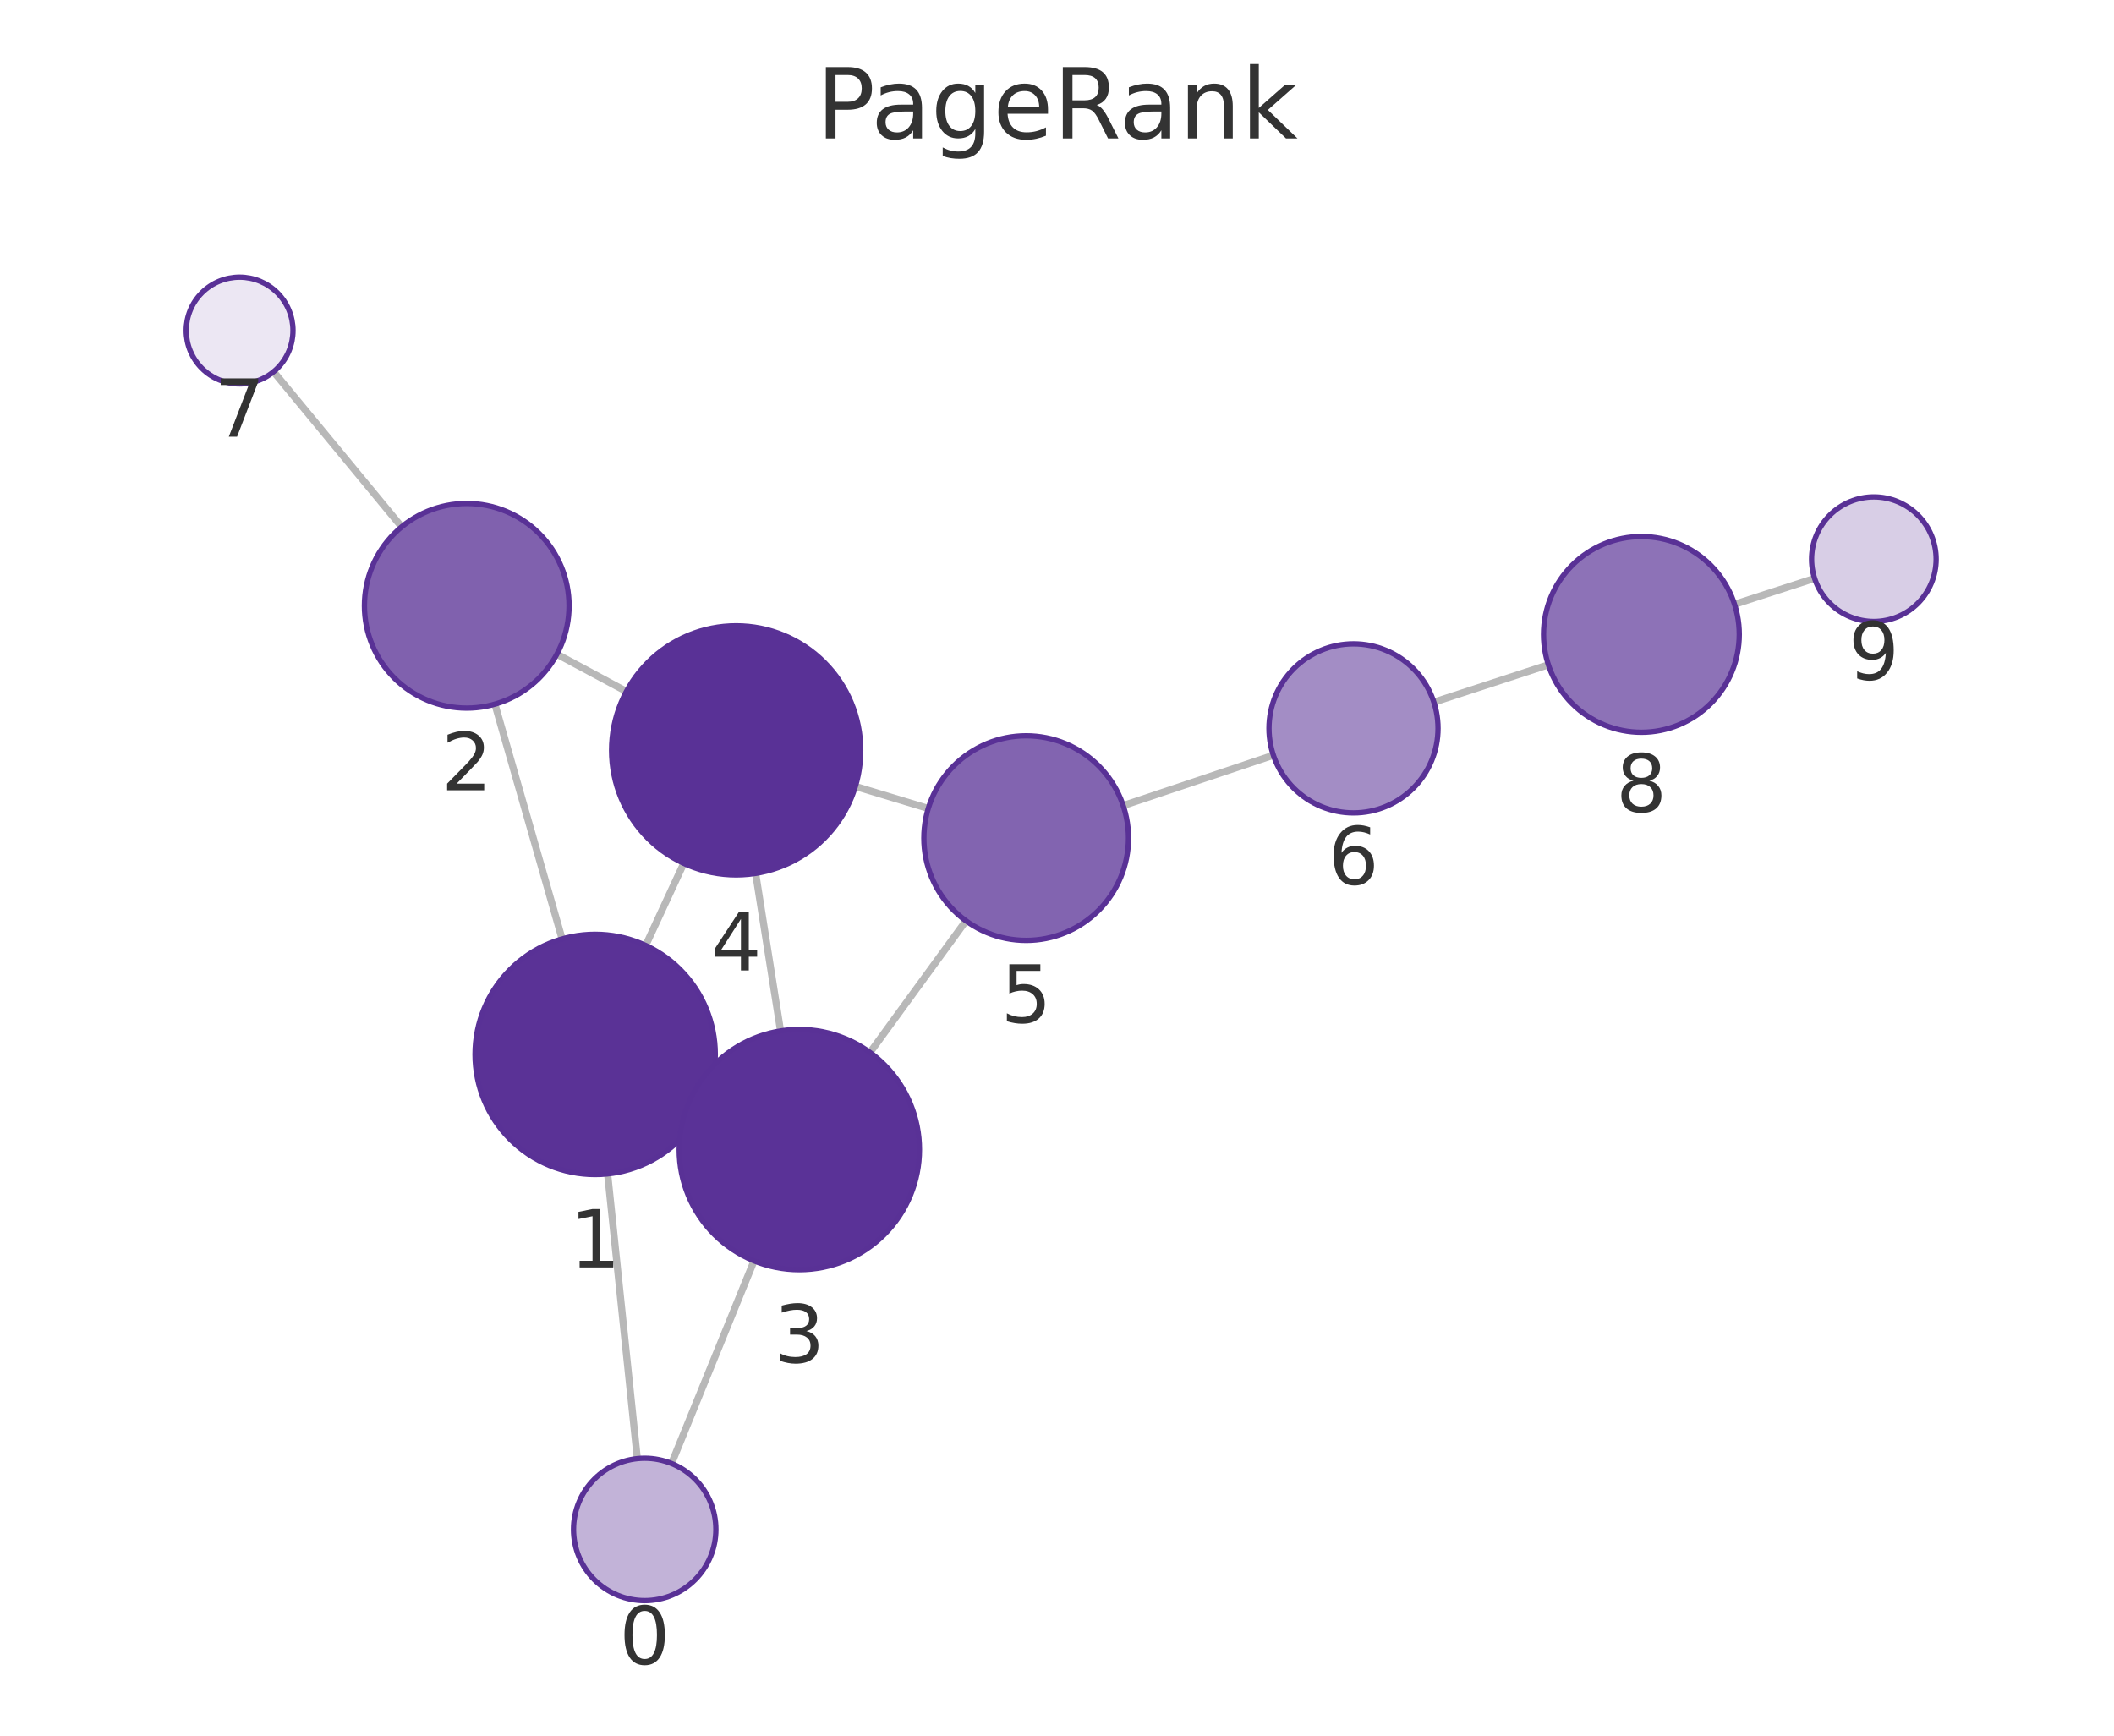
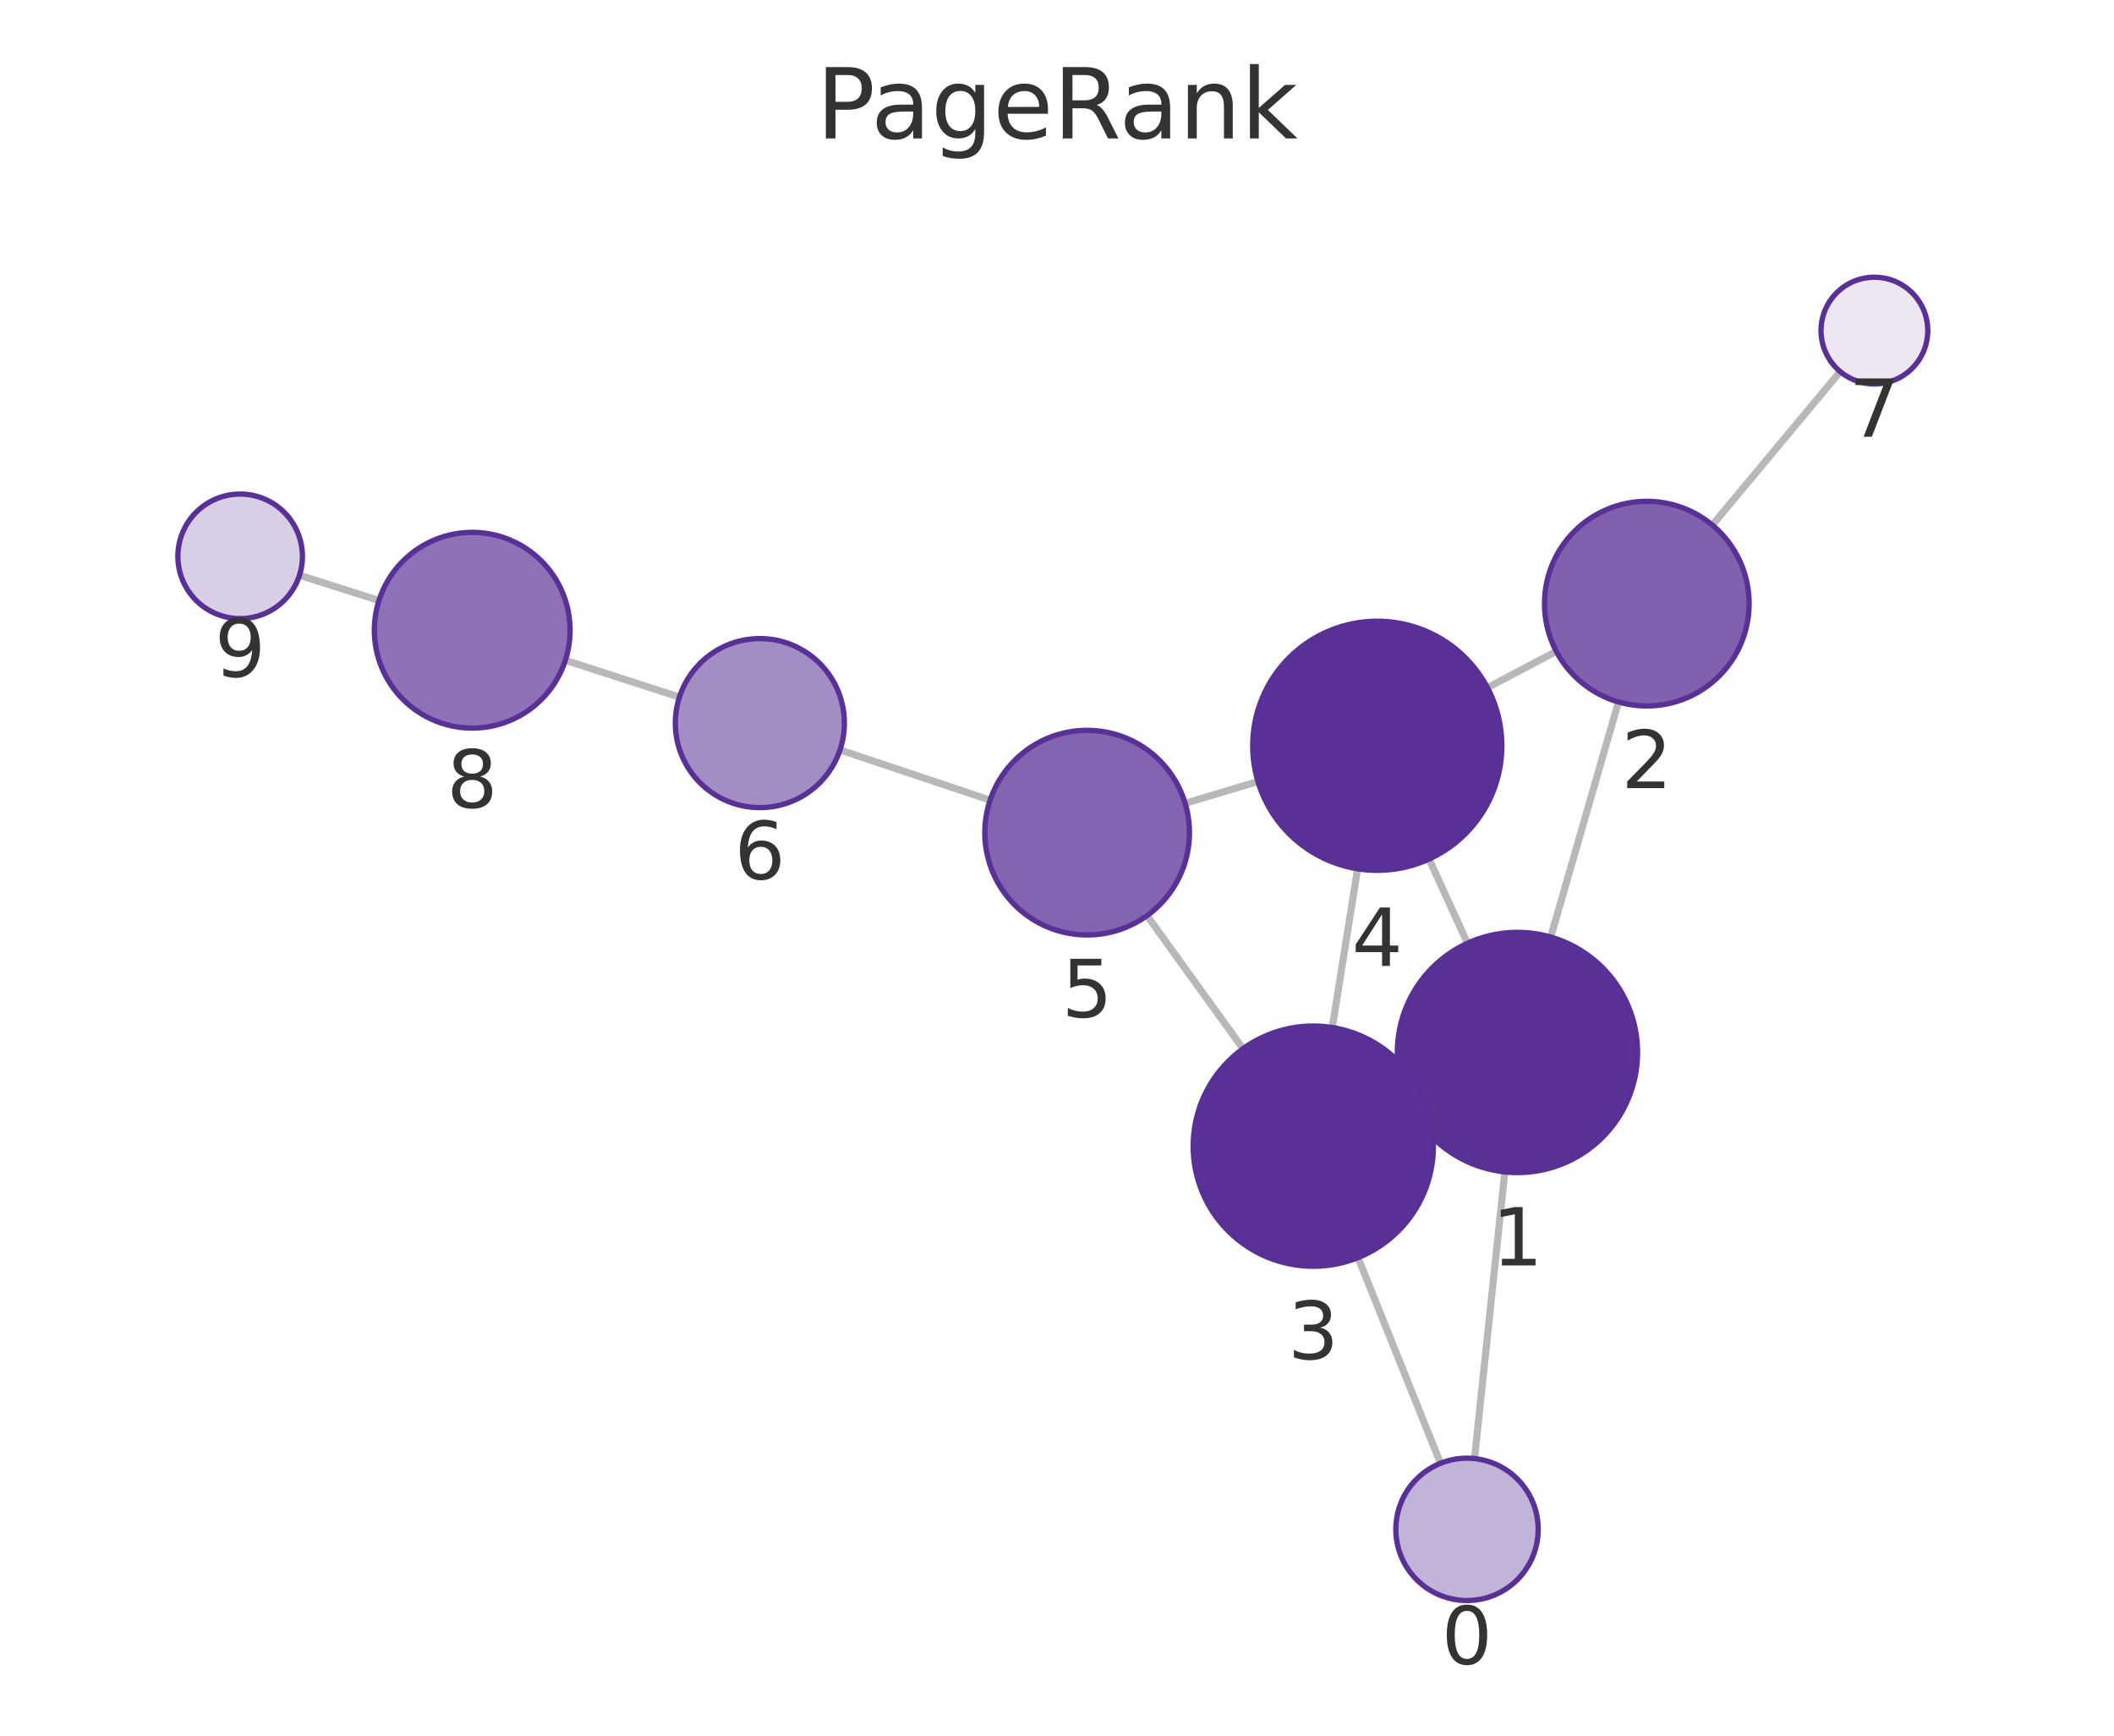
<svg xmlns="http://www.w3.org/2000/svg" xmlns:xlink="http://www.w3.org/1999/xlink" width="237.6pt" height="195.078pt" viewBox="0 0 237.6 195.078" version="1.1">
  <defs>
    <style type="text/css">*{stroke-linejoin: round; stroke-linecap: butt}</style>
  </defs>
  <g id="figure_1">
    <g id="patch_1">
      <path d="M 0 195.078  L 237.6 195.078  L 237.6 0  L 0 0  L 0 195.078  z " style="fill: none" />
    </g>
    <g id="axes_1">
      <g id="patch_2">
        <path d="M 7.2 187.878  L 230.4 187.878  L 230.4 21.558  L 7.2 21.558  L 7.2 187.878  z " style="fill: none" />
      </g>
      <g id="EdgeCollection_1">
-         <path d="M 71.631 163.943  L 68.293 131.938  " clip-path="url(#p5dc76bdc0c)" style="fill: #b8b8b8; stroke: #b8b8b8; stroke-width: 0.8" />
-         <path d="M 75.477 164.491  L 84.75 141.711  " clip-path="url(#p5dc76bdc0c)" style="fill: #b8b8b8; stroke: #b8b8b8; stroke-width: 0.8" />
-         <path d="M 63.178 105.532  L 55.624 79.143  " clip-path="url(#p5dc76bdc0c)" style="fill: #b8b8b8; stroke: #b8b8b8; stroke-width: 0.8" />
-         <path d="M 79.129 124.215  L 77.603 123.504  " clip-path="url(#p5dc76bdc0c)" style="fill: #b8b8b8; stroke: #b8b8b8; stroke-width: 0.8" />
-         <path d="M 72.571 106.264  L 76.849 97.037  " clip-path="url(#p5dc76bdc0c)" style="fill: #b8b8b8; stroke: #b8b8b8; stroke-width: 0.8" />
-         <path d="M 62.593 73.525  L 70.402 77.716  " clip-path="url(#p5dc76bdc0c)" style="fill: #b8b8b8; stroke: #b8b8b8; stroke-width: 0.8" />
-         <path d="M 45.14 59.217  L 30.75 41.778  " clip-path="url(#p5dc76bdc0c)" style="fill: #b8b8b8; stroke: #b8b8b8; stroke-width: 0.8" />
-         <path d="M 87.729 115.873  L 84.927 98.163  " clip-path="url(#p5dc76bdc0c)" style="fill: #b8b8b8; stroke: #b8b8b8; stroke-width: 0.8" />
-         <path d="M 97.787 118.294  L 108.566 103.494  " clip-path="url(#p5dc76bdc0c)" style="fill: #b8b8b8; stroke: #b8b8b8; stroke-width: 0.8" />
-         <path d="M 96.138 88.39  L 104.329 90.868  " clip-path="url(#p5dc76bdc0c)" style="fill: #b8b8b8; stroke: #b8b8b8; stroke-width: 0.8" />
-         <path d="M 126.24 90.543  L 143.118 84.885  " clip-path="url(#p5dc76bdc0c)" style="fill: #b8b8b8; stroke: #b8b8b8; stroke-width: 0.8" />
-         <path d="M 161.156 78.918  L 174.026 74.718  " clip-path="url(#p5dc76bdc0c)" style="fill: #b8b8b8; stroke: #b8b8b8; stroke-width: 0.8" />
-         <path d="M 194.949 67.919  L 203.949 65.006  " clip-path="url(#p5dc76bdc0c)" style="fill: #b8b8b8; stroke: #b8b8b8; stroke-width: 0.8" />
+         <path d="M 165.724 163.936  L 169.132 131.716  " clip-path="url(#pf0c136ec4a)" style="fill: #b8b8b8; stroke: #b8b8b8; stroke-width: 0.8" />
+         <path d="M 161.904 164.467  L 152.632 141.349  " clip-path="url(#pf0c136ec4a)" style="fill: #b8b8b8; stroke: #b8b8b8; stroke-width: 0.8" />
+         <path d="M 174.291 105.319  L 181.906 78.896  " clip-path="url(#pf0c136ec4a)" style="fill: #b8b8b8; stroke: #b8b8b8; stroke-width: 0.8" />
+         <path d="M 158.282 123.921  L 159.876 123.19  " clip-path="url(#pf0c136ec4a)" style="fill: #b8b8b8; stroke: #b8b8b8; stroke-width: 0.8" />
+         <path d="M 164.94 106.013  L 160.617 96.555  " clip-path="url(#pf0c136ec4a)" style="fill: #b8b8b8; stroke: #b8b8b8; stroke-width: 0.8" />
+         <path d="M 174.919 73.21  L 167.18 77.291  " clip-path="url(#pf0c136ec4a)" style="fill: #b8b8b8; stroke: #b8b8b8; stroke-width: 0.8" />
+         <path d="M 192.454 59.012  L 206.828 41.765  " clip-path="url(#pf0c136ec4a)" style="fill: #b8b8b8; stroke: #b8b8b8; stroke-width: 0.8" />
+         <path d="M 149.736 115.489  L 152.587 97.646  " clip-path="url(#pf0c136ec4a)" style="fill: #b8b8b8; stroke: #b8b8b8; stroke-width: 0.8" />
+         <path d="M 139.708 117.871  L 128.916 102.912  " clip-path="url(#pf0c136ec4a)" style="fill: #b8b8b8; stroke: #b8b8b8; stroke-width: 0.8" />
+         <path d="M 141.385 87.837  L 133.204 90.287  " clip-path="url(#pf0c136ec4a)" style="fill: #b8b8b8; stroke: #b8b8b8; stroke-width: 0.8" />
+         <path d="M 111.282 89.935  L 94.412 84.288  " clip-path="url(#pf0c136ec4a)" style="fill: #b8b8b8; stroke: #b8b8b8; stroke-width: 0.8" />
+         <path d="M 76.363 78.353  L 63.542 74.214  " clip-path="url(#pf0c136ec4a)" style="fill: #b8b8b8; stroke: #b8b8b8; stroke-width: 0.8" />
+         <path d="M 42.593 67.497  L 33.661 64.652  " clip-path="url(#pf0c136ec4a)" style="fill: #b8b8b8; stroke: #b8b8b8; stroke-width: 0.8" />
      </g>
      <g id="VertexCollection_1">
-         <path d="M 72.461 179.9  C 74.582 179.9 76.617 179.057 78.117 177.557  C 79.618 176.057 80.461 174.022 80.461 171.9  C 80.461 169.779 79.618 167.744 78.117 166.243  C 76.617 164.743 74.582 163.9 72.461 163.9  C 70.339 163.9 68.304 164.743 66.804 166.243  C 65.304 167.744 64.461 169.779 64.461 171.9  C 64.461 174.022 65.304 176.057 66.804 177.557  C 68.304 179.057 70.339 179.9 72.461 179.9  z " clip-path="url(#p5dc76bdc0c)" style="fill: #c2b3d8; stroke: #593196; stroke-width: 0.6" />
-         <path d="M 66.893 132.011  C 70.473 132.011 73.907 130.589 76.439 128.057  C 78.97 125.526 80.393 122.092 80.393 118.511  C 80.393 114.931 78.97 111.497 76.439 108.965  C 73.907 106.434 70.473 105.011 66.893 105.011  C 63.313 105.011 59.878 106.434 57.347 108.965  C 54.815 111.497 53.393 114.931 53.393 118.511  C 53.393 122.092 54.815 125.526 57.347 128.057  C 59.878 130.589 63.313 132.011 66.893 132.011  z " clip-path="url(#p5dc76bdc0c)" style="fill: #5a3296; stroke: #593196; stroke-width: 0.6" />
-         <path d="M 52.459 79.587  C 55.509 79.587 58.435 78.375 60.591 76.219  C 62.748 74.062 63.959 71.137 63.959 68.087  C 63.959 65.037 62.748 62.112 60.591 59.955  C 58.435 57.799 55.509 56.587 52.459 56.587  C 49.41 56.587 46.484 57.799 44.328 59.955  C 42.171 62.112 40.959 65.037 40.959 68.087  C 40.959 71.137 42.171 74.062 44.328 76.219  C 46.484 78.375 49.41 79.587 52.459 79.587  z " clip-path="url(#p5dc76bdc0c)" style="fill: #8061ae; stroke: #593196; stroke-width: 0.6" />
-         <path d="M 89.839 142.707  C 93.42 142.707 96.854 141.285 99.385 138.753  C 101.917 136.221 103.339 132.787 103.339 129.207  C 103.339 125.627 101.917 122.193 99.385 119.661  C 96.854 117.13 93.42 115.707 89.839 115.707  C 86.259 115.707 82.825 117.13 80.293 119.661  C 77.762 122.193 76.339 125.627 76.339 129.207  C 76.339 132.787 77.762 136.221 80.293 138.753  C 82.825 141.285 86.259 142.707 89.839 142.707  z " clip-path="url(#p5dc76bdc0c)" style="fill: #5a3297; stroke: #593196; stroke-width: 0.6" />
-         <path d="M 82.738 98.335  C 86.451 98.335 90.013 96.86 92.638 94.235  C 95.263 91.609 96.738 88.048 96.738 84.335  C 96.738 80.623 95.263 77.061 92.638 74.436  C 90.013 71.81 86.451 70.335 82.738 70.335  C 79.026 70.335 75.464 71.81 72.839 74.436  C 70.214 77.061 68.738 80.623 68.738 84.335  C 68.738 88.048 70.214 91.609 72.839 94.235  C 75.464 96.86 79.026 98.335 82.738 98.335  z " clip-path="url(#p5dc76bdc0c)" style="fill: #593196; stroke: #593196; stroke-width: 0.6" />
-         <path d="M 115.336 105.698  C 118.386 105.698 121.311 104.486 123.468 102.33  C 125.624 100.173 126.836 97.248 126.836 94.198  C 126.836 91.148 125.624 88.223 123.468 86.066  C 121.311 83.91 118.386 82.698 115.336 82.698  C 112.286 82.698 109.361 83.91 107.204 86.066  C 105.048 88.223 103.836 91.148 103.836 94.198  C 103.836 97.248 105.048 100.173 107.204 102.33  C 109.361 104.486 112.286 105.698 115.336 105.698  z " clip-path="url(#p5dc76bdc0c)" style="fill: #8264b0; stroke: #593196; stroke-width: 0.6" />
-         <path d="M 152.125 91.366  C 154.645 91.366 157.061 90.365 158.843 88.583  C 160.624 86.802 161.625 84.385 161.625 81.866  C 161.625 79.346 160.624 76.93 158.843 75.148  C 157.061 73.367 154.645 72.366 152.125 72.366  C 149.606 72.366 147.189 73.367 145.408 75.148  C 143.626 76.93 142.625 79.346 142.625 81.866  C 142.625 84.385 143.626 86.802 145.408 88.583  C 147.189 90.365 149.606 91.366 152.125 91.366  z " clip-path="url(#p5dc76bdc0c)" style="fill: #a38dc5; stroke: #593196; stroke-width: 0.6" />
-         <path d="M 26.931 43.15  C 28.522 43.15 30.048 42.518 31.174 41.393  C 32.299 40.267 32.931 38.741 32.931 37.15  C 32.931 35.559 32.299 34.033 31.174 32.907  C 30.048 31.782 28.522 31.15 26.931 31.15  C 25.34 31.15 23.813 31.782 22.688 32.907  C 21.563 34.033 20.931 35.559 20.931 37.15  C 20.931 38.741 21.563 40.267 22.688 41.393  C 23.813 42.518 25.34 43.15 26.931 43.15  z " clip-path="url(#p5dc76bdc0c)" style="fill: #ece7f3; stroke: #593196; stroke-width: 0.6" />
-         <path d="M 184.483 82.305  C 187.4 82.305 190.198 81.146 192.261 79.083  C 194.324 77.02 195.483 74.222 195.483 71.305  C 195.483 68.388 194.324 65.59 192.261 63.527  C 190.198 61.464 187.4 60.305 184.483 60.305  C 181.566 60.305 178.768 61.464 176.705 63.527  C 174.642 65.59 173.483 68.388 173.483 71.305  C 173.483 74.222 174.642 77.02 176.705 79.083  C 178.768 81.146 181.566 82.305 184.483 82.305  z " clip-path="url(#p5dc76bdc0c)" style="fill: #8d72b7; stroke: #593196; stroke-width: 0.6" />
-         <path d="M 210.609 69.851  C 212.465 69.851 214.246 69.114 215.558 67.801  C 216.871 66.488 217.609 64.708 217.609 62.851  C 217.609 60.995 216.871 59.214 215.558 57.902  C 214.246 56.589 212.465 55.851 210.609 55.851  C 208.752 55.851 206.972 56.589 205.659 57.902  C 204.346 59.214 203.609 60.995 203.609 62.851  C 203.609 64.708 204.346 66.488 205.659 67.801  C 206.972 69.114 208.752 69.851 210.609 69.851  z " clip-path="url(#p5dc76bdc0c)" style="fill: #d8cee6; stroke: #593196; stroke-width: 0.6" />
+         <path d="M 164.882 179.892  C 167.004 179.892 169.039 179.049 170.539 177.549  C 172.039 176.049 172.882 174.014 172.882 171.892  C 172.882 169.77 172.039 167.735 170.539 166.235  C 169.039 164.735 167.004 163.892 164.882 163.892  C 162.761 163.892 160.726 164.735 159.225 166.235  C 157.725 167.735 156.882 169.77 156.882 171.892  C 156.882 174.014 157.725 176.049 159.225 177.549  C 160.726 179.049 162.761 179.892 164.882 179.892  z " clip-path="url(#pf0c136ec4a)" style="fill: #c2b3d8; stroke: #593196; stroke-width: 0.6" />
+         <path d="M 170.552 131.791  C 174.132 131.791 177.566 130.368 180.098 127.837  C 182.629 125.305 184.052 121.871 184.052 118.291  C 184.052 114.711 182.629 111.277 180.098 108.745  C 177.566 106.213 174.132 104.791 170.552 104.791  C 166.972 104.791 163.538 106.213 161.006 108.745  C 158.474 111.277 157.052 114.711 157.052 118.291  C 157.052 121.871 158.474 125.305 161.006 127.837  C 163.538 130.368 166.972 131.791 170.552 131.791  z " clip-path="url(#pf0c136ec4a)" style="fill: #5a3296; stroke: #593196; stroke-width: 0.6" />
+         <path d="M 185.091 79.346  C 188.141 79.346 191.066 78.134 193.223 75.978  C 195.379 73.821 196.591 70.896 196.591 67.846  C 196.591 64.796 195.379 61.871 193.223 59.714  C 191.066 57.557 188.141 56.346 185.091 56.346  C 182.041 56.346 179.116 57.557 176.959 59.714  C 174.802 61.871 173.591 64.796 173.591 67.846  C 173.591 70.896 174.802 73.821 176.959 75.978  C 179.116 78.134 182.041 79.346 185.091 79.346  z " clip-path="url(#pf0c136ec4a)" style="fill: #8061ae; stroke: #593196; stroke-width: 0.6" />
+         <path d="M 147.606 142.32  C 151.186 142.32 154.62 140.897 157.152 138.366  C 159.684 135.834 161.106 132.4 161.106 128.82  C 161.106 125.239 159.684 121.805 157.152 119.274  C 154.62 116.742 151.186 115.32 147.606 115.32  C 144.026 115.32 140.592 116.742 138.06 119.274  C 135.528 121.805 134.106 125.239 134.106 128.82  C 134.106 132.4 135.528 135.834 138.06 138.366  C 140.592 140.897 144.026 142.32 147.606 142.32  z " clip-path="url(#pf0c136ec4a)" style="fill: #5a3297; stroke: #593196; stroke-width: 0.6" />
+         <path d="M 154.797 97.822  C 158.509 97.822 162.071 96.347 164.696 93.721  C 167.321 91.096 168.797 87.535 168.797 83.822  C 168.797 80.109 167.321 76.548 164.696 73.922  C 162.071 71.297 158.509 69.822 154.797 69.822  C 151.084 69.822 147.522 71.297 144.897 73.922  C 142.272 76.548 140.797 80.109 140.797 83.822  C 140.797 87.535 142.272 91.096 144.897 93.721  C 147.522 96.347 151.084 97.822 154.797 97.822  z " clip-path="url(#pf0c136ec4a)" style="fill: #593196; stroke: #593196; stroke-width: 0.6" />
+         <path d="M 122.187 105.085  C 125.237 105.085 128.163 103.874 130.319 101.717  C 132.476 99.561 133.687 96.635 133.687 93.585  C 133.687 90.536 132.476 87.61 130.319 85.454  C 128.163 83.297 125.237 82.085 122.187 82.085  C 119.138 82.085 116.212 83.297 114.056 85.454  C 111.899 87.61 110.687 90.536 110.687 93.585  C 110.687 96.635 111.899 99.561 114.056 101.717  C 116.212 103.874 119.138 105.085 122.187 105.085  z " clip-path="url(#pf0c136ec4a)" style="fill: #8264b0; stroke: #593196; stroke-width: 0.6" />
+         <path d="M 85.403 90.772  C 87.922 90.772 90.339 89.771 92.121 87.99  C 93.902 86.208 94.903 83.792 94.903 81.272  C 94.903 78.753 93.902 76.336 92.121 74.555  C 90.339 72.773 87.922 71.772 85.403 71.772  C 82.884 71.772 80.467 72.773 78.686 74.555  C 76.904 76.336 75.903 78.753 75.903 81.272  C 75.903 83.792 76.904 86.208 78.686 87.99  C 80.467 89.771 82.884 90.772 85.403 90.772  z " clip-path="url(#pf0c136ec4a)" style="fill: #a38dc5; stroke: #593196; stroke-width: 0.6" />
+         <path d="M 210.67 43.156  C 212.261 43.156 213.787 42.524 214.912 41.399  C 216.038 40.274 216.67 38.747 216.67 37.156  C 216.67 35.565 216.038 34.039 214.912 32.914  C 213.787 31.788 212.261 31.156 210.67 31.156  C 209.078 31.156 207.552 31.788 206.427 32.914  C 205.302 34.039 204.67 35.565 204.67 37.156  C 204.67 38.747 205.302 40.274 206.427 41.399  C 207.552 42.524 209.078 43.156 210.67 43.156  z " clip-path="url(#pf0c136ec4a)" style="fill: #ece7f3; stroke: #593196; stroke-width: 0.6" />
+         <path d="M 53.074 81.835  C 55.991 81.835 58.789 80.675 60.852 78.613  C 62.915 76.55 64.074 73.752 64.074 70.835  C 64.074 67.917 62.915 65.119 60.852 63.056  C 58.789 60.994 55.991 59.835 53.074 59.835  C 50.157 59.835 47.359 60.994 45.296 63.056  C 43.233 65.119 42.074 67.917 42.074 70.835  C 42.074 73.752 43.233 76.55 45.296 78.613  C 47.359 80.675 50.157 81.835 53.074 81.835  z " clip-path="url(#pf0c136ec4a)" style="fill: #8d72b7; stroke: #593196; stroke-width: 0.6" />
+         <path d="M 26.991 69.528  C 28.847 69.528 30.628 68.791 31.94 67.478  C 33.253 66.165 33.991 64.385 33.991 62.528  C 33.991 60.672 33.253 58.891 31.94 57.579  C 30.628 56.266 28.847 55.528 26.991 55.528  C 25.134 55.528 23.354 56.266 22.041 57.579  C 20.728 58.891 19.991 60.672 19.991 62.528  C 19.991 64.385 20.728 66.165 22.041 67.478  C 23.354 68.791 25.134 69.528 26.991 69.528  z " clip-path="url(#pf0c136ec4a)" style="fill: #d8cee6; stroke: #593196; stroke-width: 0.6" />
      </g>
      <g id="text_1">
-         <g clip-path="url(#p5dc76bdc0c)">
-           <g style="fill: #333333" transform="translate(69.59748 187.0381) scale(0.09 -0.09)">
+         <g clip-path="url(#pf0c136ec4a)">
+           <g style="fill: #333333" transform="translate(162.0192 187.0299) scale(0.09 -0.09)">
            <defs>
              <path id="DejaVuSans-13" d="M 2034 4250  Q 1547 4250 1301 3770  Q 1056 3291 1056 2328  Q 1056 1369 1301 889  Q 1547 409 2034 409  Q 2525 409 2770 889  Q 3016 1369 3016 2328  Q 3016 3291 2770 3770  Q 2525 4250 2034 4250  z M 2034 4750  Q 2819 4750 3233 4129  Q 3647 3509 3647 2328  Q 3647 1150 3233 529  Q 2819 -91 2034 -91  Q 1250 -91 836 529  Q 422 1150 422 2328  Q 422 3509 836 4129  Q 1250 4750 2034 4750  z " transform="scale(0.015625)" />
            </defs>
            <use xlink:href="#DejaVuSans-13" />
          </g>
        </g>
      </g>
      <g id="text_2">
-         <g clip-path="url(#p5dc76bdc0c)">
-           <g style="fill: #333333" transform="translate(64.02964 142.4492) scale(0.09 -0.09)">
+         <g clip-path="url(#pf0c136ec4a)">
+           <g style="fill: #333333" transform="translate(167.6888 142.2288) scale(0.09 -0.09)">
            <defs>
              <path id="DejaVuSans-14" d="M 794 531  L 1825 531  L 1825 4091  L 703 3866  L 703 4441  L 1819 4666  L 2450 4666  L 2450 531  L 3481 531  L 3481 0  L 794 0  L 794 531  z " transform="scale(0.015625)" />
            </defs>
            <use xlink:href="#DejaVuSans-14" />
          </g>
        </g>
      </g>
      <g id="text_3">
-         <g clip-path="url(#p5dc76bdc0c)">
-           <g style="fill: #333333" transform="translate(49.59626 88.82487) scale(0.09 -0.09)">
+         <g clip-path="url(#pf0c136ec4a)">
+           <g style="fill: #333333" transform="translate(182.2277 88.58367) scale(0.09 -0.09)">
            <defs>
              <path id="DejaVuSans-15" d="M 1228 531  L 3431 531  L 3431 0  L 469 0  L 469 531  Q 828 903 1448 1529  Q 2069 2156 2228 2338  Q 2531 2678 2651 2914  Q 2772 3150 2772 3378  Q 2772 3750 2511 3984  Q 2250 4219 1831 4219  Q 1534 4219 1204 4116  Q 875 4013 500 3803  L 500 4441  Q 881 4594 1212 4672  Q 1544 4750 1819 4750  Q 2544 4750 2975 4387  Q 3406 4025 3406 3419  Q 3406 3131 3298 2873  Q 3191 2616 2906 2266  Q 2828 2175 2409 1742  Q 1991 1309 1228 531  z " transform="scale(0.015625)" />
            </defs>
            <use xlink:href="#DejaVuSans-15" />
          </g>
        </g>
      </g>
      <g id="text_4">
-         <g clip-path="url(#p5dc76bdc0c)">
-           <g style="fill: #333333" transform="translate(86.97623 153.1451) scale(0.09 -0.09)">
+         <g clip-path="url(#pf0c136ec4a)">
+           <g style="fill: #333333" transform="translate(144.7429 152.7576) scale(0.09 -0.09)">
            <defs>
              <path id="DejaVuSans-16" d="M 2597 2516  Q 3050 2419 3304 2112  Q 3559 1806 3559 1356  Q 3559 666 3084 287  Q 2609 -91 1734 -91  Q 1441 -91 1130 -33  Q 819 25 488 141  L 488 750  Q 750 597 1062 519  Q 1375 441 1716 441  Q 2309 441 2620 675  Q 2931 909 2931 1356  Q 2931 1769 2642 2001  Q 2353 2234 1838 2234  L 1294 2234  L 1294 2753  L 1863 2753  Q 2328 2753 2575 2939  Q 2822 3125 2822 3475  Q 2822 3834 2567 4026  Q 2313 4219 1838 4219  Q 1578 4219 1281 4162  Q 984 4106 628 3988  L 628 4550  Q 988 4650 1302 4700  Q 1616 4750 1894 4750  Q 2613 4750 3031 4423  Q 3450 4097 3450 3541  Q 3450 3153 3228 2886  Q 3006 2619 2597 2516  z " transform="scale(0.015625)" />
            </defs>
            <use xlink:href="#DejaVuSans-16" />
          </g>
        </g>
      </g>
      <g id="text_5">
-         <g clip-path="url(#p5dc76bdc0c)">
-           <g style="fill: #333333" transform="translate(79.87528 109.0733) scale(0.09 -0.09)">
+         <g clip-path="url(#pf0c136ec4a)">
+           <g style="fill: #333333" transform="translate(151.9334 108.5597) scale(0.09 -0.09)">
            <defs>
              <path id="DejaVuSans-17" d="M 2419 4116  L 825 1625  L 2419 1625  L 2419 4116  z M 2253 4666  L 3047 4666  L 3047 1625  L 3713 1625  L 3713 1100  L 3047 1100  L 3047 0  L 2419 0  L 2419 1100  L 313 1100  L 313 1709  L 2253 4666  z " transform="scale(0.015625)" />
            </defs>
            <use xlink:href="#DejaVuSans-17" />
          </g>
        </g>
      </g>
      <g id="text_6">
-         <g clip-path="url(#p5dc76bdc0c)">
-           <g style="fill: #333333" transform="translate(112.4728 114.936) scale(0.09 -0.09)">
+         <g clip-path="url(#pf0c136ec4a)">
+           <g style="fill: #333333" transform="translate(119.3243 114.3233) scale(0.09 -0.09)">
            <defs>
              <path id="DejaVuSans-18" d="M 691 4666  L 3169 4666  L 3169 4134  L 1269 4134  L 1269 2991  Q 1406 3038 1543 3061  Q 1681 3084 1819 3084  Q 2600 3084 3056 2656  Q 3513 2228 3513 1497  Q 3513 744 3044 326  Q 2575 -91 1722 -91  Q 1428 -91 1123 -41  Q 819 9 494 109  L 494 744  Q 775 591 1075 516  Q 1375 441 1709 441  Q 2250 441 2565 725  Q 2881 1009 2881 1497  Q 2881 1984 2565 2268  Q 2250 2553 1709 2553  Q 1456 2553 1204 2497  Q 953 2441 691 2322  L 691 4666  z " transform="scale(0.015625)" />
            </defs>
            <use xlink:href="#DejaVuSans-18" />
          </g>
        </g>
      </g>
      <g id="text_7">
-         <g clip-path="url(#p5dc76bdc0c)">
-           <g style="fill: #333333" transform="translate(149.2622 99.4036) scale(0.09 -0.09)">
+         <g clip-path="url(#pf0c136ec4a)">
+           <g style="fill: #333333" transform="translate(82.53992 98.81017) scale(0.09 -0.09)">
            <defs>
              <path id="DejaVuSans-19" d="M 2113 2584  Q 1688 2584 1439 2293  Q 1191 2003 1191 1497  Q 1191 994 1439 701  Q 1688 409 2113 409  Q 2538 409 2786 701  Q 3034 994 3034 1497  Q 3034 2003 2786 2293  Q 2538 2584 2113 2584  z M 3366 4563  L 3366 3988  Q 3128 4100 2886 4159  Q 2644 4219 2406 4219  Q 1781 4219 1451 3797  Q 1122 3375 1075 2522  Q 1259 2794 1537 2939  Q 1816 3084 2150 3084  Q 2853 3084 3261 2657  Q 3669 2231 3669 1497  Q 3669 778 3244 343  Q 2819 -91 2113 -91  Q 1303 -91 875 529  Q 447 1150 447 2328  Q 447 3434 972 4092  Q 1497 4750 2381 4750  Q 2619 4750 2861 4703  Q 3103 4656 3366 4563  z " transform="scale(0.015625)" />
            </defs>
            <use xlink:href="#DejaVuSans-19" />
          </g>
        </g>
      </g>
      <g id="text_8">
-         <g clip-path="url(#p5dc76bdc0c)">
-           <g style="fill: #333333" transform="translate(24.0678 49.08787) scale(0.09 -0.09)">
+         <g clip-path="url(#pf0c136ec4a)">
+           <g style="fill: #333333" transform="translate(207.8066 49.09407) scale(0.09 -0.09)">
            <defs>
              <path id="DejaVuSans-1a" d="M 525 4666  L 3525 4666  L 3525 4397  L 1831 0  L 1172 0  L 2766 4134  L 525 4134  L 525 4666  z " transform="scale(0.015625)" />
            </defs>
            <use xlink:href="#DejaVuSans-1a" />
          </g>
        </g>
      </g>
      <g id="text_9">
-         <g clip-path="url(#p5dc76bdc0c)">
-           <g style="fill: #333333" transform="translate(181.6198 91.24293) scale(0.09 -0.09)">
+         <g clip-path="url(#pf0c136ec4a)">
+           <g style="fill: #333333" transform="translate(50.21094 90.77241) scale(0.09 -0.09)">
            <defs>
              <path id="DejaVuSans-1b" d="M 2034 2216  Q 1584 2216 1326 1975  Q 1069 1734 1069 1313  Q 1069 891 1326 650  Q 1584 409 2034 409  Q 2484 409 2743 651  Q 3003 894 3003 1313  Q 3003 1734 2745 1975  Q 2488 2216 2034 2216  z M 1403 2484  Q 997 2584 770 2862  Q 544 3141 544 3541  Q 544 4100 942 4425  Q 1341 4750 2034 4750  Q 2731 4750 3128 4425  Q 3525 4100 3525 3541  Q 3525 3141 3298 2862  Q 3072 2584 2669 2484  Q 3125 2378 3379 2068  Q 3634 1759 3634 1313  Q 3634 634 3220 271  Q 2806 -91 2034 -91  Q 1263 -91 848 271  Q 434 634 434 1313  Q 434 1759 690 2068  Q 947 2378 1403 2484  z M 1172 3481  Q 1172 3119 1398 2916  Q 1625 2713 2034 2713  Q 2441 2713 2670 2916  Q 2900 3119 2900 3481  Q 2900 3844 2670 4047  Q 2441 4250 2034 4250  Q 1625 4250 1398 4047  Q 1172 3844 1172 3481  z " transform="scale(0.015625)" />
            </defs>
            <use xlink:href="#DejaVuSans-1b" />
          </g>
        </g>
      </g>
      <g id="text_10">
-         <g clip-path="url(#p5dc76bdc0c)">
-           <g style="fill: #333333" transform="translate(207.7456 76.38925) scale(0.09 -0.09)">
+         <g clip-path="url(#pf0c136ec4a)">
+           <g style="fill: #333333" transform="translate(24.12744 76.06627) scale(0.09 -0.09)">
            <defs>
              <path id="DejaVuSans-1c" d="M 703 97  L 703 672  Q 941 559 1184 500  Q 1428 441 1663 441  Q 2288 441 2617 861  Q 2947 1281 2994 2138  Q 2813 1869 2534 1725  Q 2256 1581 1919 1581  Q 1219 1581 811 2004  Q 403 2428 403 3163  Q 403 3881 828 4315  Q 1253 4750 1959 4750  Q 2769 4750 3195 4129  Q 3622 3509 3622 2328  Q 3622 1225 3098 567  Q 2575 -91 1691 -91  Q 1453 -91 1209 -44  Q 966 3 703 97  z M 1959 2075  Q 2384 2075 2632 2365  Q 2881 2656 2881 3163  Q 2881 3666 2632 3958  Q 2384 4250 1959 4250  Q 1534 4250 1286 3958  Q 1038 3666 1038 3163  Q 1038 2656 1286 2365  Q 1534 2075 1959 2075  z " transform="scale(0.015625)" />
            </defs>
            <use xlink:href="#DejaVuSans-1c" />
          </g>
        </g>
      </g>
      <g id="matplotlib.axis_1" />
      <g id="matplotlib.axis_2" />
      <g id="text_11">
        <g style="fill: #333333" transform="translate(91.74258 15.55828) scale(0.11 -0.11)">
          <defs>
            <path id="DejaVuSans-33" d="M 1259 4147  L 1259 2394  L 2053 2394  Q 2494 2394 2734 2622  Q 2975 2850 2975 3272  Q 2975 3691 2734 3919  Q 2494 4147 2053 4147  L 1259 4147  z M 628 4666  L 2053 4666  Q 2838 4666 3239 4311  Q 3641 3956 3641 3272  Q 3641 2581 3239 2228  Q 2838 1875 2053 1875  L 1259 1875  L 1259 0  L 628 0  L 628 4666  z " transform="scale(0.015625)" />
            <path id="DejaVuSans-44" d="M 2194 1759  Q 1497 1759 1228 1600  Q 959 1441 959 1056  Q 959 750 1161 570  Q 1363 391 1709 391  Q 2188 391 2477 730  Q 2766 1069 2766 1631  L 2766 1759  L 2194 1759  z M 3341 1997  L 3341 0  L 2766 0  L 2766 531  Q 2569 213 2275 61  Q 1981 -91 1556 -91  Q 1019 -91 701 211  Q 384 513 384 1019  Q 384 1609 779 1909  Q 1175 2209 1959 2209  L 2766 2209  L 2766 2266  Q 2766 2663 2505 2880  Q 2244 3097 1772 3097  Q 1472 3097 1187 3025  Q 903 2953 641 2809  L 641 3341  Q 956 3463 1253 3523  Q 1550 3584 1831 3584  Q 2591 3584 2966 3190  Q 3341 2797 3341 1997  z " transform="scale(0.015625)" />
            <path id="DejaVuSans-4a" d="M 2906 1791  Q 2906 2416 2648 2759  Q 2391 3103 1925 3103  Q 1463 3103 1205 2759  Q 947 2416 947 1791  Q 947 1169 1205 825  Q 1463 481 1925 481  Q 2391 481 2648 825  Q 2906 1169 2906 1791  z M 3481 434  Q 3481 -459 3084 -895  Q 2688 -1331 1869 -1331  Q 1566 -1331 1297 -1286  Q 1028 -1241 775 -1147  L 775 -588  Q 1028 -725 1275 -790  Q 1522 -856 1778 -856  Q 2344 -856 2625 -561  Q 2906 -266 2906 331  L 2906 616  Q 2728 306 2450 153  Q 2172 0 1784 0  Q 1141 0 747 490  Q 353 981 353 1791  Q 353 2603 747 3093  Q 1141 3584 1784 3584  Q 2172 3584 2450 3431  Q 2728 3278 2906 2969  L 2906 3500  L 3481 3500  L 3481 434  z " transform="scale(0.015625)" />
            <path id="DejaVuSans-48" d="M 3597 1894  L 3597 1613  L 953 1613  Q 991 1019 1311 708  Q 1631 397 2203 397  Q 2534 397 2845 478  Q 3156 559 3463 722  L 3463 178  Q 3153 47 2828 -22  Q 2503 -91 2169 -91  Q 1331 -91 842 396  Q 353 884 353 1716  Q 353 2575 817 3079  Q 1281 3584 2069 3584  Q 2775 3584 3186 3129  Q 3597 2675 3597 1894  z M 3022 2063  Q 3016 2534 2758 2815  Q 2500 3097 2075 3097  Q 1594 3097 1305 2825  Q 1016 2553 972 2059  L 3022 2063  z " transform="scale(0.015625)" />
            <path id="DejaVuSans-35" d="M 2841 2188  Q 3044 2119 3236 1894  Q 3428 1669 3622 1275  L 4263 0  L 3584 0  L 2988 1197  Q 2756 1666 2539 1819  Q 2322 1972 1947 1972  L 1259 1972  L 1259 0  L 628 0  L 628 4666  L 2053 4666  Q 2853 4666 3247 4331  Q 3641 3997 3641 3322  Q 3641 2881 3436 2590  Q 3231 2300 2841 2188  z M 1259 4147  L 1259 2491  L 2053 2491  Q 2509 2491 2742 2702  Q 2975 2913 2975 3322  Q 2975 3731 2742 3939  Q 2509 4147 2053 4147  L 1259 4147  z " transform="scale(0.015625)" />
            <path id="DejaVuSans-51" d="M 3513 2113  L 3513 0  L 2938 0  L 2938 2094  Q 2938 2591 2744 2837  Q 2550 3084 2163 3084  Q 1697 3084 1428 2787  Q 1159 2491 1159 1978  L 1159 0  L 581 0  L 581 3500  L 1159 3500  L 1159 2956  Q 1366 3272 1645 3428  Q 1925 3584 2291 3584  Q 2894 3584 3203 3211  Q 3513 2838 3513 2113  z " transform="scale(0.015625)" />
            <path id="DejaVuSans-4e" d="M 581 4863  L 1159 4863  L 1159 1991  L 2875 3500  L 3609 3500  L 1753 1863  L 3688 0  L 2938 0  L 1159 1709  L 1159 0  L 581 0  L 581 4863  z " transform="scale(0.015625)" />
          </defs>
          <use xlink:href="#DejaVuSans-33" />
          <use xlink:href="#DejaVuSans-44" transform="translate(55.8125 0)" />
          <use xlink:href="#DejaVuSans-4a" transform="translate(117.0938 0)" />
          <use xlink:href="#DejaVuSans-48" transform="translate(180.5781 0)" />
          <use xlink:href="#DejaVuSans-35" transform="translate(242.1094 0)" />
          <use xlink:href="#DejaVuSans-44" transform="translate(309.3906 0)" />
          <use xlink:href="#DejaVuSans-51" transform="translate(370.6719 0)" />
          <use xlink:href="#DejaVuSans-4e" transform="translate(434.0469 0)" />
        </g>
      </g>
    </g>
  </g>
  <defs>
-     <clipPath id="p5dc76bdc0c">
+     <clipPath id="pf0c136ec4a">
      <rect x="7.2" y="21.558" width="223.2" height="166.32" />
    </clipPath>
  </defs>
</svg>
